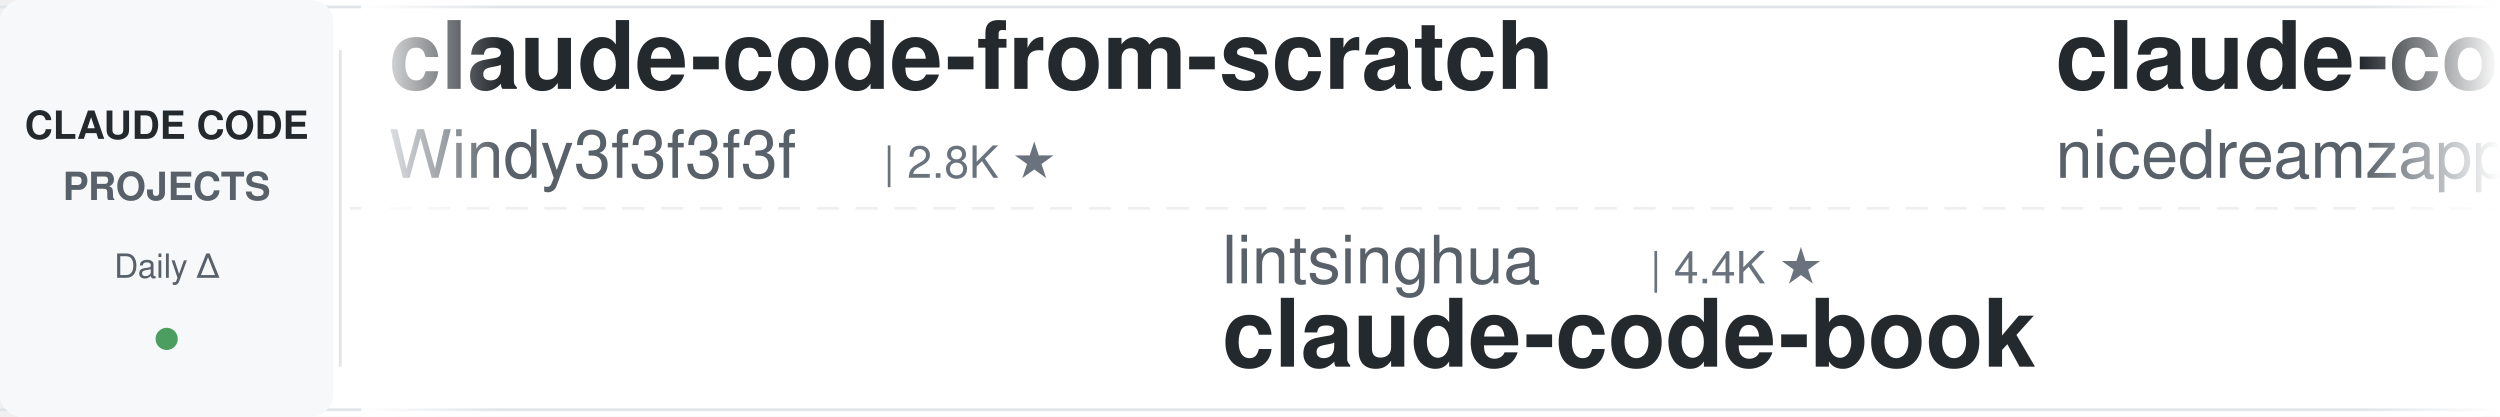
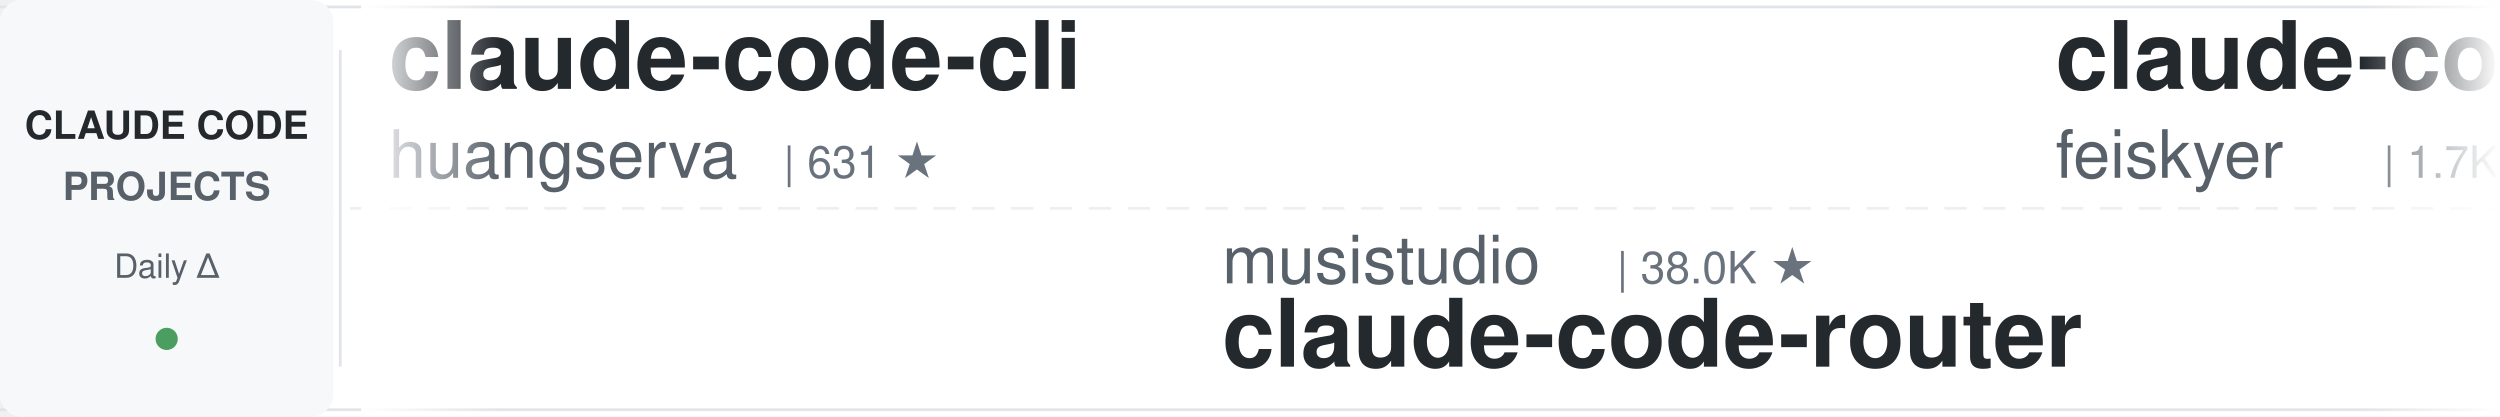
<svg xmlns="http://www.w3.org/2000/svg" width="900" height="150">
  <defs>
    <linearGradient id="leftFade" x1="0%" y1="0%" x2="100%" y2="0%">
      <stop offset="0%" style="stop-color:#ffffff;stop-opacity:1" />
      <stop offset="100%" style="stop-color:#ffffff;stop-opacity:0" />
    </linearGradient>
    <linearGradient id="rightFade" x1="0%" y1="0%" x2="100%" y2="0%">
      <stop offset="0%" style="stop-color:#ffffff;stop-opacity:0" />
      <stop offset="100%" style="stop-color:#ffffff;stop-opacity:1" />
    </linearGradient>
  </defs>
  <rect width="900" height="150" fill="#ffffff" rx="8" />
  <rect x="0" y="2" width="900" height="1" fill="#e1e4e8" />
  <rect x="0" y="147" width="900" height="1" fill="#e1e4e8" />
  <line x1="0" y1="75" x2="900" y2="75" stroke="#e1e4e8" stroke-width="1" stroke-dasharray="8 6" opacity="0.6" />
  <rect x="0" y="0" width="120" height="150" fill="#f6f8fa" rx="8" />
  <text x="60" y="50" font-family="-apple-system, BlinkMacSystemFont, 'Segoe UI', Helvetica, Arial, sans-serif" font-size="14" font-weight="600" fill="#24292e" text-anchor="middle">CLAUDE CODE</text>
  <text x="60" y="72" font-family="-apple-system, BlinkMacSystemFont, 'Segoe UI', Helvetica, Arial, sans-serif" font-size="14" font-weight="600" fill="#586069" text-anchor="middle">PROJECTS</text>
  <text x="60" y="100" font-family="-apple-system, BlinkMacSystemFont, 'Segoe UI', Helvetica, Arial, sans-serif" font-size="12" font-weight="500" fill="#586069" text-anchor="middle">Daily Δ</text>
  <circle cx="60" cy="122" r="4" fill="#22863a" opacity="0.8" />
  <rect x="122" y="18" width="1" height="114" fill="#e1e4e8" />
  <clipPath id="tickerClip">
    <rect x="130" y="0" width="770" height="150" />
  </clipPath>
  <g clip-path="url(#tickerClip)">
    <g id="tickerItems">
      <animateTransform attributeName="transform" attributeType="XML" type="translate" from="0 0" to="-3000 0" dur="54s" repeatCount="indefinite" />
      <g transform="translate(0, 0)">
-         <text x="140" y="32" font-family="-apple-system, BlinkMacSystemFont, 'Segoe UI', Helvetica, Arial, sans-serif" font-size="34" font-weight="600" fill="#24292e">claude-code-from-scratch</text>
-         <text x="140" y="64" font-family="-apple-system, BlinkMacSystemFont, 'Segoe UI', Helvetica, Arial, sans-serif" font-size="24" font-weight="400" fill="#586069">Windy3f3f3f3f</text>
-         <text x="318" y="64" font-family="-apple-system, BlinkMacSystemFont, 'Segoe UI', Helvetica, Arial, sans-serif" font-size="16" font-weight="500" fill="#6a737d">| 2.8K ★</text>
+         <text x="140" y="32" font-family="-apple-system, BlinkMacSystemFont, 'Segoe UI', Helvetica, Arial, sans-serif" font-size="34" font-weight="600" fill="#24292e">claude-code-cli</text>
+         <text x="140" y="64" font-family="-apple-system, BlinkMacSystemFont, 'Segoe UI', Helvetica, Arial, sans-serif" font-size="24" font-weight="400" fill="#586069">huangserva</text>
+         <text x="282" y="64" font-family="-apple-system, BlinkMacSystemFont, 'Segoe UI', Helvetica, Arial, sans-serif" font-size="16" font-weight="500" fill="#6a737d">| 631 ★</text>
      </g>
      <g transform="translate(300, 0)">
-         <text x="140" y="102" font-family="-apple-system, BlinkMacSystemFont, 'Segoe UI', Helvetica, Arial, sans-serif" font-size="24" font-weight="400" fill="#586069">lintsinghua</text>
-         <text x="294" y="102" font-family="-apple-system, BlinkMacSystemFont, 'Segoe UI', Helvetica, Arial, sans-serif" font-size="16" font-weight="500" fill="#6a737d">| 4.4K ★</text>
-         <text x="140" y="132" font-family="-apple-system, BlinkMacSystemFont, 'Segoe UI', Helvetica, Arial, sans-serif" font-size="34" font-weight="600" fill="#24292e">claude-code-book</text>
+         <text x="140" y="102" font-family="-apple-system, BlinkMacSystemFont, 'Segoe UI', Helvetica, Arial, sans-serif" font-size="24" font-weight="400" fill="#586069">musistudio</text>
+         <text x="282" y="102" font-family="-apple-system, BlinkMacSystemFont, 'Segoe UI', Helvetica, Arial, sans-serif" font-size="16" font-weight="500" fill="#6a737d">| 38.0K ★</text>
+         <text x="140" y="132" font-family="-apple-system, BlinkMacSystemFont, 'Segoe UI', Helvetica, Arial, sans-serif" font-size="34" font-weight="600" fill="#24292e">claude-code-router</text>
      </g>
      <g transform="translate(600, 0)">
-         <text x="140" y="32" font-family="-apple-system, BlinkMacSystemFont, 'Segoe UI', Helvetica, Arial, sans-serif" font-size="34" font-weight="600" fill="#24292e">claude-code-local</text>
-         <text x="140" y="64" font-family="-apple-system, BlinkMacSystemFont, 'Segoe UI', Helvetica, Arial, sans-serif" font-size="24" font-weight="400" fill="#586069">nicedreamzapp</text>
-         <text x="318" y="64" font-family="-apple-system, BlinkMacSystemFont, 'Segoe UI', Helvetica, Arial, sans-serif" font-size="16" font-weight="500" fill="#6a737d">| 3.5K ★</text>
+         <text x="140" y="32" font-family="-apple-system, BlinkMacSystemFont, 'Segoe UI', Helvetica, Arial, sans-serif" font-size="34" font-weight="600" fill="#24292e">claude-code-settings</text>
+         <text x="140" y="64" font-family="-apple-system, BlinkMacSystemFont, 'Segoe UI', Helvetica, Arial, sans-serif" font-size="24" font-weight="400" fill="#586069">feiskyer</text>
+         <text x="258" y="64" font-family="-apple-system, BlinkMacSystemFont, 'Segoe UI', Helvetica, Arial, sans-serif" font-size="16" font-weight="500" fill="#6a737d">| 1.7K ★</text>
      </g>
      <g transform="translate(900, 0)">
-         <text x="140" y="102" font-family="-apple-system, BlinkMacSystemFont, 'Segoe UI', Helvetica, Arial, sans-serif" font-size="24" font-weight="400" fill="#586069">anthropics</text>
-         <text x="282" y="102" font-family="-apple-system, BlinkMacSystemFont, 'Segoe UI', Helvetica, Arial, sans-serif" font-size="16" font-weight="500" fill="#6a737d">| 6.8K ★</text>
-         <text x="140" y="132" font-family="-apple-system, BlinkMacSystemFont, 'Segoe UI', Helvetica, Arial, sans-serif" font-size="34" font-weight="600" fill="#24292e">claude-code-security-rev...</text>
+         <text x="140" y="102" font-family="-apple-system, BlinkMacSystemFont, 'Segoe UI', Helvetica, Arial, sans-serif" font-size="24" font-weight="400" fill="#586069">LING71671</text>
+         <text x="270" y="102" font-family="-apple-system, BlinkMacSystemFont, 'Segoe UI', Helvetica, Arial, sans-serif" font-size="16" font-weight="500" fill="#6a737d">| 979 ★</text>
+         <text x="140" y="132" font-family="-apple-system, BlinkMacSystemFont, 'Segoe UI', Helvetica, Arial, sans-serif" font-size="34" font-weight="600" fill="#24292e">Open-ClaudeCode</text>
      </g>
      <g transform="translate(1200, 0)">
-         <text x="140" y="32" font-family="-apple-system, BlinkMacSystemFont, 'Segoe UI', Helvetica, Arial, sans-serif" font-size="34" font-weight="600" fill="#24292e">awesome-claude-code-plug...</text>
-         <text x="140" y="64" font-family="-apple-system, BlinkMacSystemFont, 'Segoe UI', Helvetica, Arial, sans-serif" font-size="24" font-weight="400" fill="#586069">ccplugins</text>
-         <text x="270" y="64" font-family="-apple-system, BlinkMacSystemFont, 'Segoe UI', Helvetica, Arial, sans-serif" font-size="16" font-weight="500" fill="#6a737d">| 998 ★</text>
+         <text x="140" y="32" font-family="-apple-system, BlinkMacSystemFont, 'Segoe UI', Helvetica, Arial, sans-serif" font-size="34" font-weight="600" fill="#24292e">claude-code-skills</text>
+         <text x="140" y="64" font-family="-apple-system, BlinkMacSystemFont, 'Segoe UI', Helvetica, Arial, sans-serif" font-size="24" font-weight="400" fill="#586069">daymade</text>
+         <text x="246" y="64" font-family="-apple-system, BlinkMacSystemFont, 'Segoe UI', Helvetica, Arial, sans-serif" font-size="16" font-weight="500" fill="#6a737d">| 1.5K ★</text>
      </g>
      <g transform="translate(1500, 0)">
-         <text x="140" y="102" font-family="-apple-system, BlinkMacSystemFont, 'Segoe UI', Helvetica, Arial, sans-serif" font-size="24" font-weight="400" fill="#586069">centminmod</text>
-         <text x="282" y="102" font-family="-apple-system, BlinkMacSystemFont, 'Segoe UI', Helvetica, Arial, sans-serif" font-size="16" font-weight="500" fill="#6a737d">| 2.7K ★</text>
-         <text x="140" y="132" font-family="-apple-system, BlinkMacSystemFont, 'Segoe UI', Helvetica, Arial, sans-serif" font-size="34" font-weight="600" fill="#24292e">my-claude-code-setup</text>
+         <text x="140" y="102" font-family="-apple-system, BlinkMacSystemFont, 'Segoe UI', Helvetica, Arial, sans-serif" font-size="24" font-weight="400" fill="#586069">AprilNEA</text>
+         <text x="258" y="102" font-family="-apple-system, BlinkMacSystemFont, 'Segoe UI', Helvetica, Arial, sans-serif" font-size="16" font-weight="500" fill="#6a737d">| 391 ★</text>
+         <text x="140" y="132" font-family="-apple-system, BlinkMacSystemFont, 'Segoe UI', Helvetica, Arial, sans-serif" font-size="34" font-weight="600" fill="#24292e">claude-code-source</text>
      </g>
      <g transform="translate(1800, 0)">
-         <text x="140" y="32" font-family="-apple-system, BlinkMacSystemFont, 'Segoe UI', Helvetica, Arial, sans-serif" font-size="34" font-weight="600" fill="#24292e">claude-code-showcase</text>
-         <text x="140" y="64" font-family="-apple-system, BlinkMacSystemFont, 'Segoe UI', Helvetica, Arial, sans-serif" font-size="24" font-weight="400" fill="#586069">ChrisWiles</text>
-         <text x="282" y="64" font-family="-apple-system, BlinkMacSystemFont, 'Segoe UI', Helvetica, Arial, sans-serif" font-size="16" font-weight="500" fill="#6a737d">| 6.1K ★</text>
+         <text x="140" y="32" font-family="-apple-system, BlinkMacSystemFont, 'Segoe UI', Helvetica, Arial, sans-serif" font-size="34" font-weight="600" fill="#24292e">claude-code-best-practic...</text>
+         <text x="140" y="64" font-family="-apple-system, BlinkMacSystemFont, 'Segoe UI', Helvetica, Arial, sans-serif" font-size="24" font-weight="400" fill="#586069">shanraisshan</text>
+         <text x="306" y="64" font-family="-apple-system, BlinkMacSystemFont, 'Segoe UI', Helvetica, Arial, sans-serif" font-size="16" font-weight="500" fill="#6a737d">| 68.8K ★</text>
      </g>
      <g transform="translate(2100, 0)">
-         <text x="140" y="102" font-family="-apple-system, BlinkMacSystemFont, 'Segoe UI', Helvetica, Arial, sans-serif" font-size="24" font-weight="400" fill="#586069">mrpaidsocial</text>
-         <text x="306" y="102" font-family="-apple-system, BlinkMacSystemFont, 'Segoe UI', Helvetica, Arial, sans-serif" font-size="16" font-weight="500" fill="#6a737d">| 1.7K ★</text>
-         <text x="140" y="132" font-family="-apple-system, BlinkMacSystemFont, 'Segoe UI', Helvetica, Arial, sans-serif" font-size="34" font-weight="600" fill="#24292e">arcads-claude-code-mrpai...</text>
+         <text x="140" y="102" font-family="-apple-system, BlinkMacSystemFont, 'Segoe UI', Helvetica, Arial, sans-serif" font-size="24" font-weight="400" fill="#586069">anthropics</text>
+         <text x="282" y="102" font-family="-apple-system, BlinkMacSystemFont, 'Segoe UI', Helvetica, Arial, sans-serif" font-size="16" font-weight="500" fill="#6a737d">| 1.0K ★</text>
+         <text x="140" y="132" font-family="-apple-system, BlinkMacSystemFont, 'Segoe UI', Helvetica, Arial, sans-serif" font-size="34" font-weight="600" fill="#24292e">claude-code-base-action</text>
      </g>
      <g transform="translate(2400, 0)">
-         <text x="140" y="32" font-family="-apple-system, BlinkMacSystemFont, 'Segoe UI', Helvetica, Arial, sans-serif" font-size="34" font-weight="600" fill="#24292e">claude-code-guide</text>
-         <text x="140" y="64" font-family="-apple-system, BlinkMacSystemFont, 'Segoe UI', Helvetica, Arial, sans-serif" font-size="24" font-weight="400" fill="#586069">zebbern</text>
-         <text x="246" y="64" font-family="-apple-system, BlinkMacSystemFont, 'Segoe UI', Helvetica, Arial, sans-serif" font-size="16" font-weight="500" fill="#6a737d">| 4.7K ★</text>
+         <text x="140" y="32" font-family="-apple-system, BlinkMacSystemFont, 'Segoe UI', Helvetica, Arial, sans-serif" font-size="34" font-weight="600" fill="#24292e">sc-claude-code-files</text>
+         <text x="140" y="64" font-family="-apple-system, BlinkMacSystemFont, 'Segoe UI', Helvetica, Arial, sans-serif" font-size="24" font-weight="400" fill="#586069">https-deeplearning-ai</text>
+         <text x="414" y="64" font-family="-apple-system, BlinkMacSystemFont, 'Segoe UI', Helvetica, Arial, sans-serif" font-size="16" font-weight="500" fill="#6a737d">| 561 ★</text>
      </g>
      <g transform="translate(2700, 0)">
-         <text x="140" y="102" font-family="-apple-system, BlinkMacSystemFont, 'Segoe UI', Helvetica, Arial, sans-serif" font-size="24" font-weight="400" fill="#586069">diet103</text>
-         <text x="246" y="102" font-family="-apple-system, BlinkMacSystemFont, 'Segoe UI', Helvetica, Arial, sans-serif" font-size="16" font-weight="500" fill="#6a737d">| 10.0K ★</text>
-         <text x="140" y="132" font-family="-apple-system, BlinkMacSystemFont, 'Segoe UI', Helvetica, Arial, sans-serif" font-size="34" font-weight="600" fill="#24292e">claude-code-infrastructu...</text>
+         <text x="140" y="102" font-family="-apple-system, BlinkMacSystemFont, 'Segoe UI', Helvetica, Arial, sans-serif" font-size="24" font-weight="400" fill="#586069">ykdojo</text>
+         <text x="234" y="102" font-family="-apple-system, BlinkMacSystemFont, 'Segoe UI', Helvetica, Arial, sans-serif" font-size="16" font-weight="500" fill="#6a737d">| 10.3K ★</text>
+         <text x="140" y="132" font-family="-apple-system, BlinkMacSystemFont, 'Segoe UI', Helvetica, Arial, sans-serif" font-size="34" font-weight="600" fill="#24292e">claude-code-tips</text>
      </g>
      <g transform="translate(3000, 0)">
-         <text x="140" y="32" font-family="-apple-system, BlinkMacSystemFont, 'Segoe UI', Helvetica, Arial, sans-serif" font-size="34" font-weight="600" fill="#24292e">claude-code-from-scratch</text>
-         <text x="140" y="64" font-family="-apple-system, BlinkMacSystemFont, 'Segoe UI', Helvetica, Arial, sans-serif" font-size="24" font-weight="400" fill="#586069">Windy3f3f3f3f</text>
-         <text x="318" y="64" font-family="-apple-system, BlinkMacSystemFont, 'Segoe UI', Helvetica, Arial, sans-serif" font-size="16" font-weight="500" fill="#6a737d">| 2.8K ★</text>
+         <text x="140" y="32" font-family="-apple-system, BlinkMacSystemFont, 'Segoe UI', Helvetica, Arial, sans-serif" font-size="34" font-weight="600" fill="#24292e">claude-code-cli</text>
+         <text x="140" y="64" font-family="-apple-system, BlinkMacSystemFont, 'Segoe UI', Helvetica, Arial, sans-serif" font-size="24" font-weight="400" fill="#586069">huangserva</text>
+         <text x="282" y="64" font-family="-apple-system, BlinkMacSystemFont, 'Segoe UI', Helvetica, Arial, sans-serif" font-size="16" font-weight="500" fill="#6a737d">| 631 ★</text>
      </g>
      <g transform="translate(3300, 0)">
-         <text x="140" y="102" font-family="-apple-system, BlinkMacSystemFont, 'Segoe UI', Helvetica, Arial, sans-serif" font-size="24" font-weight="400" fill="#586069">lintsinghua</text>
-         <text x="294" y="102" font-family="-apple-system, BlinkMacSystemFont, 'Segoe UI', Helvetica, Arial, sans-serif" font-size="16" font-weight="500" fill="#6a737d">| 4.4K ★</text>
-         <text x="140" y="132" font-family="-apple-system, BlinkMacSystemFont, 'Segoe UI', Helvetica, Arial, sans-serif" font-size="34" font-weight="600" fill="#24292e">claude-code-book</text>
+         <text x="140" y="102" font-family="-apple-system, BlinkMacSystemFont, 'Segoe UI', Helvetica, Arial, sans-serif" font-size="24" font-weight="400" fill="#586069">musistudio</text>
+         <text x="282" y="102" font-family="-apple-system, BlinkMacSystemFont, 'Segoe UI', Helvetica, Arial, sans-serif" font-size="16" font-weight="500" fill="#6a737d">| 38.0K ★</text>
+         <text x="140" y="132" font-family="-apple-system, BlinkMacSystemFont, 'Segoe UI', Helvetica, Arial, sans-serif" font-size="34" font-weight="600" fill="#24292e">claude-code-router</text>
      </g>
      <g transform="translate(3600, 0)">
-         <text x="140" y="32" font-family="-apple-system, BlinkMacSystemFont, 'Segoe UI', Helvetica, Arial, sans-serif" font-size="34" font-weight="600" fill="#24292e">claude-code-local</text>
-         <text x="140" y="64" font-family="-apple-system, BlinkMacSystemFont, 'Segoe UI', Helvetica, Arial, sans-serif" font-size="24" font-weight="400" fill="#586069">nicedreamzapp</text>
-         <text x="318" y="64" font-family="-apple-system, BlinkMacSystemFont, 'Segoe UI', Helvetica, Arial, sans-serif" font-size="16" font-weight="500" fill="#6a737d">| 3.5K ★</text>
+         <text x="140" y="32" font-family="-apple-system, BlinkMacSystemFont, 'Segoe UI', Helvetica, Arial, sans-serif" font-size="34" font-weight="600" fill="#24292e">claude-code-settings</text>
+         <text x="140" y="64" font-family="-apple-system, BlinkMacSystemFont, 'Segoe UI', Helvetica, Arial, sans-serif" font-size="24" font-weight="400" fill="#586069">feiskyer</text>
+         <text x="258" y="64" font-family="-apple-system, BlinkMacSystemFont, 'Segoe UI', Helvetica, Arial, sans-serif" font-size="16" font-weight="500" fill="#6a737d">| 1.7K ★</text>
      </g>
      <g transform="translate(3900, 0)">
-         <text x="140" y="102" font-family="-apple-system, BlinkMacSystemFont, 'Segoe UI', Helvetica, Arial, sans-serif" font-size="24" font-weight="400" fill="#586069">anthropics</text>
-         <text x="282" y="102" font-family="-apple-system, BlinkMacSystemFont, 'Segoe UI', Helvetica, Arial, sans-serif" font-size="16" font-weight="500" fill="#6a737d">| 6.8K ★</text>
-         <text x="140" y="132" font-family="-apple-system, BlinkMacSystemFont, 'Segoe UI', Helvetica, Arial, sans-serif" font-size="34" font-weight="600" fill="#24292e">claude-code-security-rev...</text>
+         <text x="140" y="102" font-family="-apple-system, BlinkMacSystemFont, 'Segoe UI', Helvetica, Arial, sans-serif" font-size="24" font-weight="400" fill="#586069">LING71671</text>
+         <text x="270" y="102" font-family="-apple-system, BlinkMacSystemFont, 'Segoe UI', Helvetica, Arial, sans-serif" font-size="16" font-weight="500" fill="#6a737d">| 979 ★</text>
+         <text x="140" y="132" font-family="-apple-system, BlinkMacSystemFont, 'Segoe UI', Helvetica, Arial, sans-serif" font-size="34" font-weight="600" fill="#24292e">Open-ClaudeCode</text>
      </g>
    </g>
  </g>
  <rect x="130" y="0" width="50" height="150" fill="url(#leftFade)" />
  <rect x="850" y="0" width="50" height="150" fill="url(#rightFade)" />
</svg>
